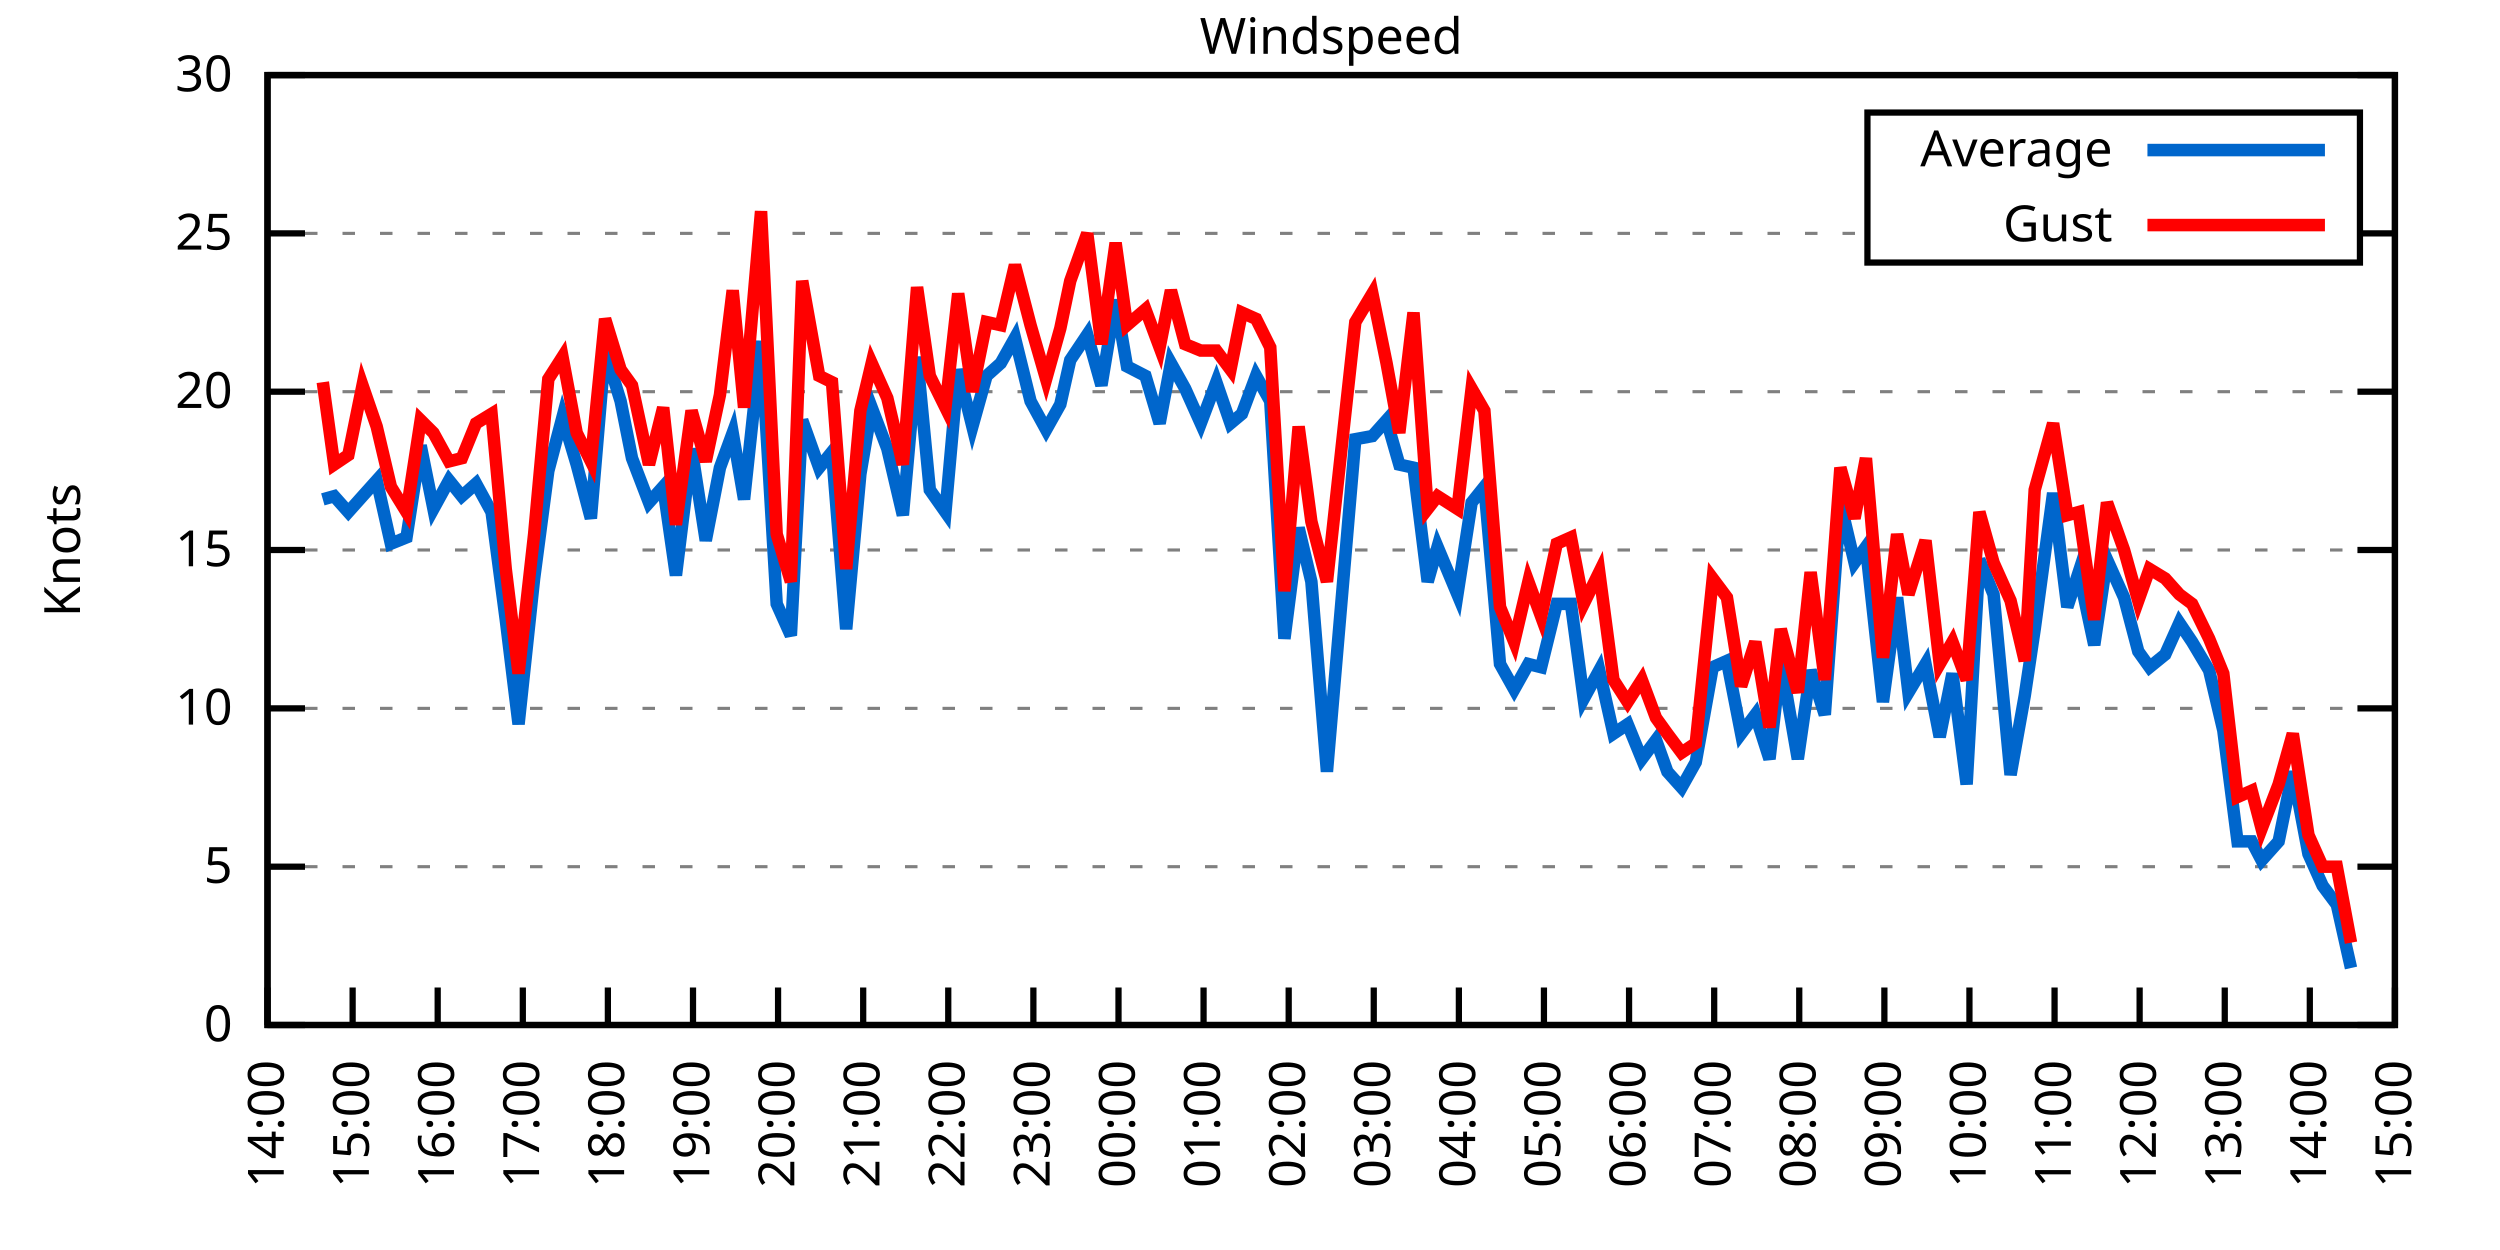
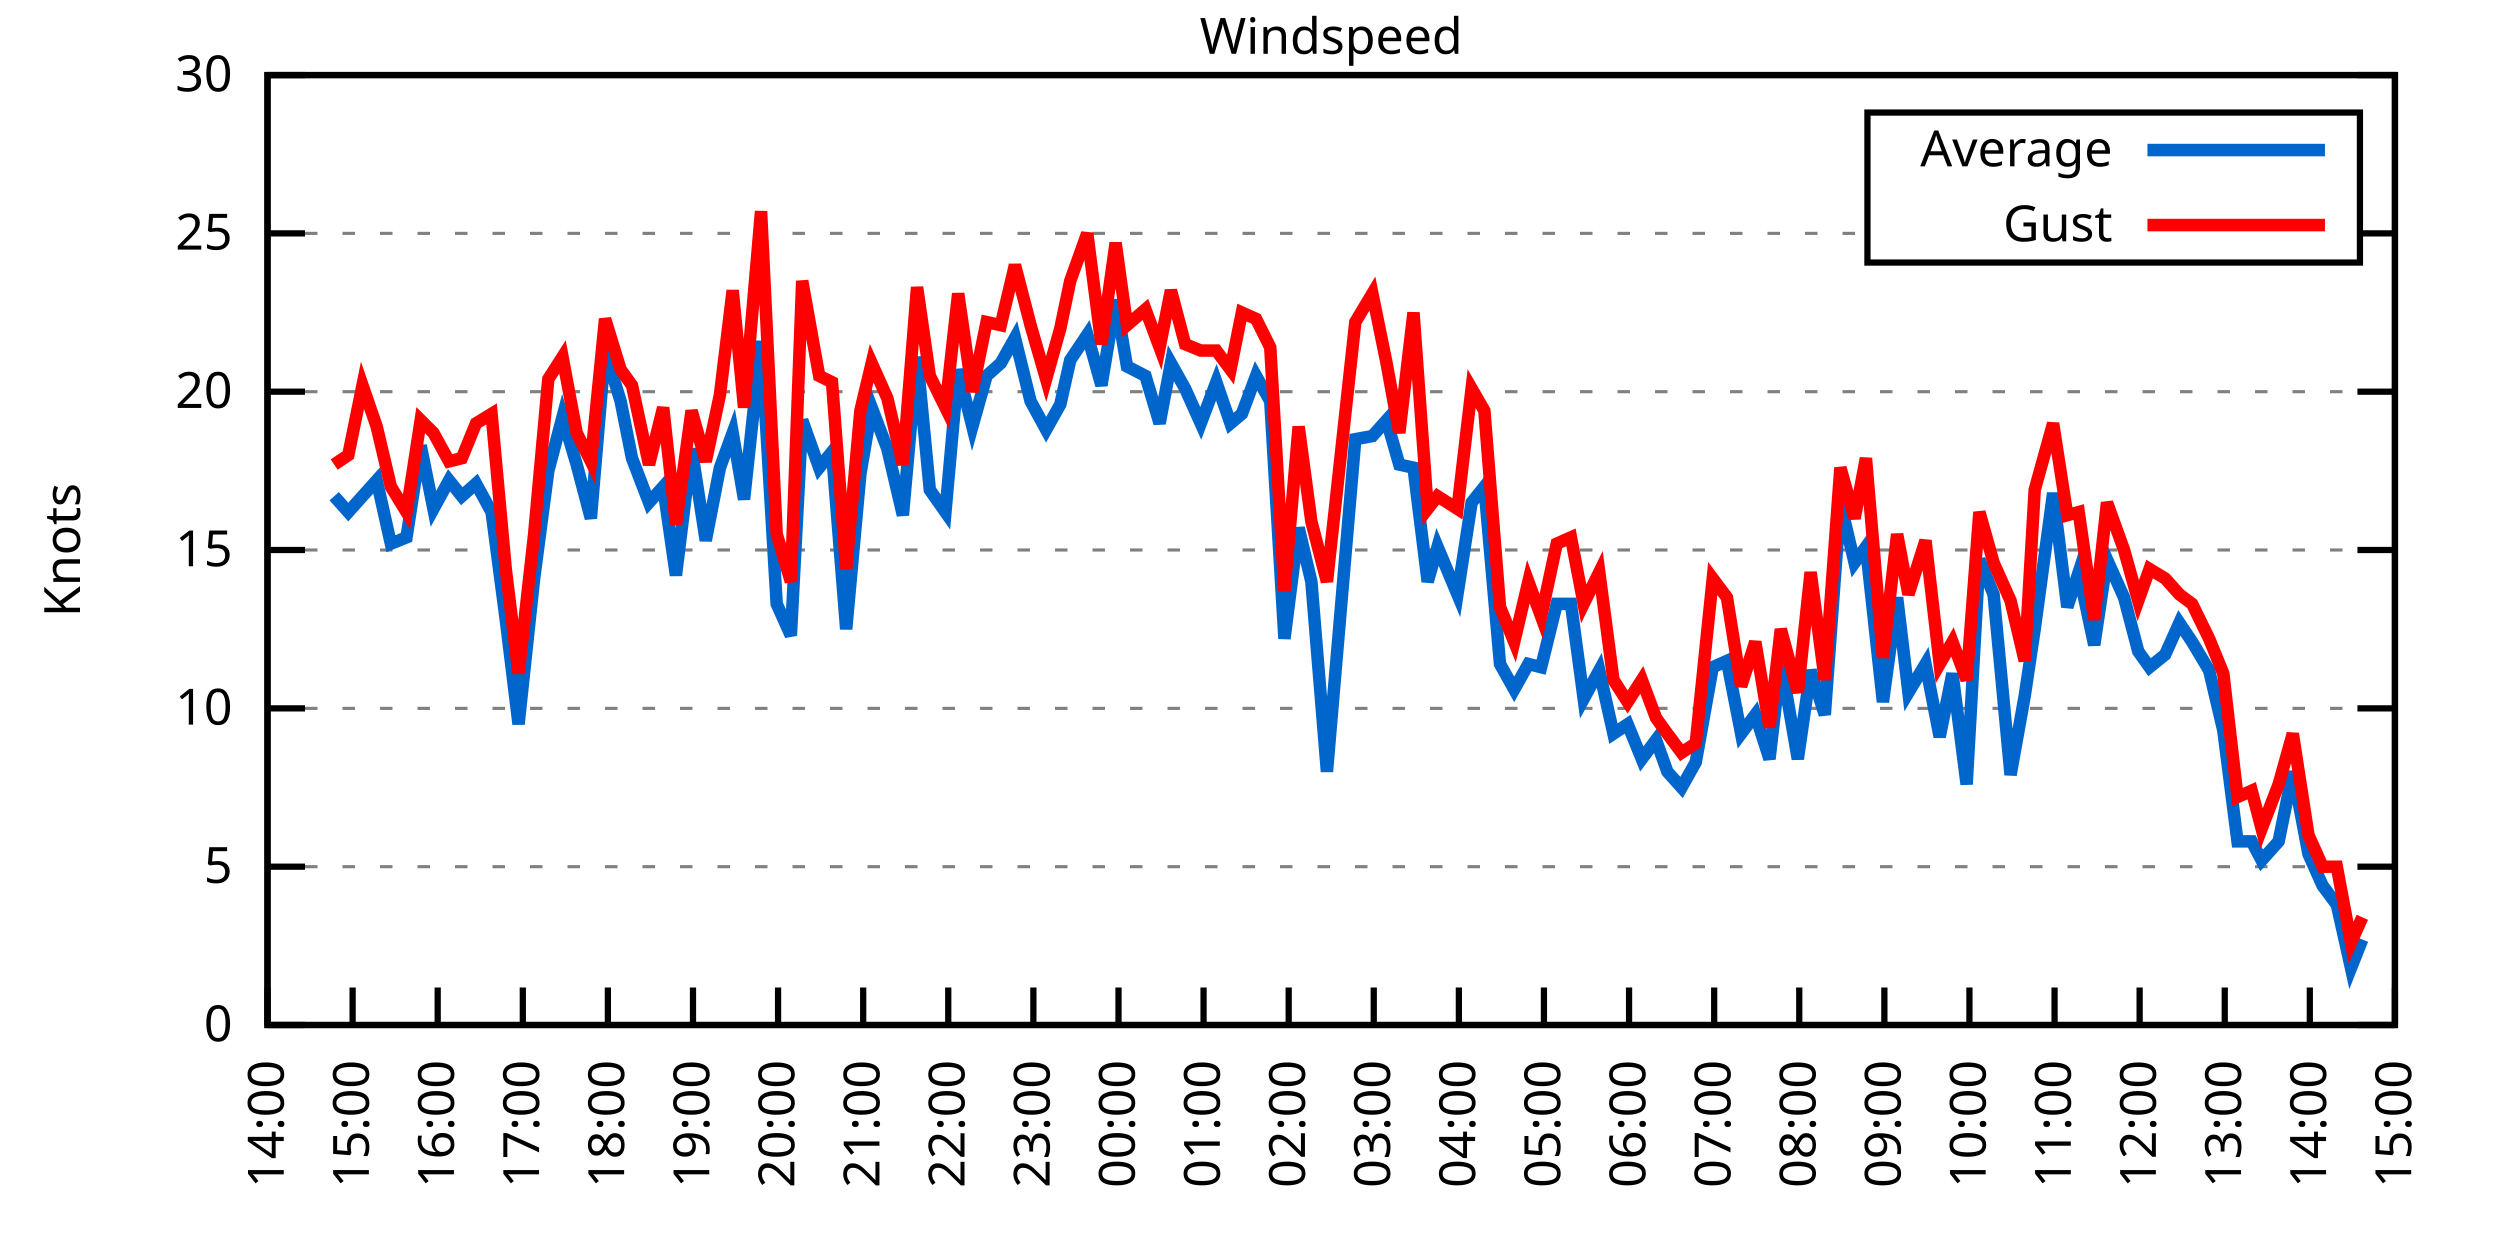
<svg xmlns="http://www.w3.org/2000/svg" xmlns:xlink="http://www.w3.org/1999/xlink" width="400" height="200" viewBox="0 0 400 200">
  <g id="gnuplot_canvas">
    <rect x="0" y="0" width="400" height="200" fill="none" />
    <defs>
      <circle id="gpDot" r="0.5" stroke-width="0.5" stroke="currentColor" />
      <path id="gpPt0" stroke-width="0.333" stroke="currentColor" d="M-1,0 h2 M0,-1 v2" />
      <path id="gpPt1" stroke-width="0.333" stroke="currentColor" d="M-1,-1 L1,1 M1,-1 L-1,1" />
      <path id="gpPt2" stroke-width="0.333" stroke="currentColor" d="M-1,0 L1,0 M0,-1 L0,1 M-1,-1 L1,1 M-1,1 L1,-1" />
      <rect id="gpPt3" stroke-width="0.333" stroke="currentColor" x="-1" y="-1" width="2" height="2" />
      <rect id="gpPt4" stroke-width="0.333" stroke="currentColor" fill="currentColor" x="-1" y="-1" width="2" height="2" />
      <circle id="gpPt5" stroke-width="0.333" stroke="currentColor" cx="0" cy="0" r="1" />
      <use xlink:href="#gpPt5" id="gpPt6" fill="currentColor" stroke="none" />
      <path id="gpPt7" stroke-width="0.333" stroke="currentColor" d="M0,-1.33 L-1.33,0.67 L1.33,0.67 z" />
      <use xlink:href="#gpPt7" id="gpPt8" fill="currentColor" stroke="none" />
      <use xlink:href="#gpPt7" id="gpPt9" stroke="currentColor" transform="rotate(180)" />
      <use xlink:href="#gpPt9" id="gpPt10" fill="currentColor" stroke="none" />
      <use xlink:href="#gpPt3" id="gpPt11" stroke="currentColor" transform="rotate(45)" />
      <use xlink:href="#gpPt11" id="gpPt12" fill="currentColor" stroke="none" />
      <path id="gpPt13" stroke-width="0.333" stroke="currentColor" d="M0,1.330 L1.265,0.411 L0.782,-1.067 L-0.782,-1.076 L-1.265,0.411 z" />
      <use xlink:href="#gpPt13" id="gpPt14" fill="currentColor" stroke="none" />
      <filter id="textbox" filterUnits="objectBoundingBox" x="0" y="0" height="1" width="1">
        <feFlood flood-color="white" flood-opacity="1" result="bgnd" />
        <feComposite in="SourceGraphic" in2="bgnd" operator="atop" />
      </filter>
      <filter id="greybox" filterUnits="objectBoundingBox" x="0" y="0" height="1" width="1">
        <feFlood flood-color="lightgrey" flood-opacity="1" result="grey" />
        <feComposite in="SourceGraphic" in2="grey" operator="atop" />
      </filter>
    </defs>
    <g fill="none" color="white" stroke="currentColor" stroke-width="1.00" stroke-linecap="butt" stroke-linejoin="miter">
</g>
    <g fill="none" color="black" stroke="currentColor" stroke-width="1.00" stroke-linecap="butt" stroke-linejoin="miter">
      <g stroke="none" shape-rendering="crispEdges">
        <polygon fill="rgb(255, 255, 255)" points="42.80,164.00 383.18,164.00 383.18,12.02 42.80,12.02 " />
      </g>
    </g>
    <g fill="none" color="black" stroke="currentColor" stroke-width="1.00" stroke-linecap="butt" stroke-linejoin="miter">
</g>
    <g fill="none" color="black" stroke="black" stroke-width="0.50" stroke-linecap="butt" stroke-linejoin="miter">
</g>
    <g fill="none" color="gray" stroke="currentColor" stroke-width="0.50" stroke-linecap="butt" stroke-linejoin="miter">
      <path stroke="gray" stroke-dasharray="2,4" class="gridline" d="M42.80,164.00 L383.19,164.00  " />
    </g>
    <g fill="none" color="gray" stroke="gray" stroke-width="1.00" stroke-linecap="butt" stroke-linejoin="miter">
</g>
    <g fill="none" color="black" stroke="currentColor" stroke-width="1.00" stroke-linecap="butt" stroke-linejoin="miter">
      <path stroke="black" d="M42.80,164.00 L48.80,164.00 M383.19,164.00 L377.19,164.00  " />
      <g transform="translate(37.20,166.60)" stroke="none" fill="black" font-family="Sans" font-size="8.00" text-anchor="end">
        <text>
          <tspan font-family="Sans"> 0</tspan>
        </text>
      </g>
    </g>
    <g fill="none" color="black" stroke="currentColor" stroke-width="1.00" stroke-linecap="butt" stroke-linejoin="miter">
</g>
    <g fill="none" color="black" stroke="black" stroke-width="0.50" stroke-linecap="butt" stroke-linejoin="miter">
</g>
    <g fill="none" color="gray" stroke="currentColor" stroke-width="0.50" stroke-linecap="butt" stroke-linejoin="miter">
      <path stroke="gray" stroke-dasharray="2,4" class="gridline" d="M42.80,138.67 L383.19,138.67  " />
    </g>
    <g fill="none" color="gray" stroke="gray" stroke-width="1.00" stroke-linecap="butt" stroke-linejoin="miter">
</g>
    <g fill="none" color="black" stroke="currentColor" stroke-width="1.00" stroke-linecap="butt" stroke-linejoin="miter">
      <path stroke="black" d="M42.80,138.67 L48.80,138.67 M383.19,138.67 L377.19,138.67  " />
      <g transform="translate(37.20,141.27)" stroke="none" fill="black" font-family="Sans" font-size="8.00" text-anchor="end">
        <text>
          <tspan font-family="Sans"> 5</tspan>
        </text>
      </g>
    </g>
    <g fill="none" color="black" stroke="currentColor" stroke-width="1.00" stroke-linecap="butt" stroke-linejoin="miter">
</g>
    <g fill="none" color="black" stroke="black" stroke-width="0.50" stroke-linecap="butt" stroke-linejoin="miter">
</g>
    <g fill="none" color="gray" stroke="currentColor" stroke-width="0.50" stroke-linecap="butt" stroke-linejoin="miter">
      <path stroke="gray" stroke-dasharray="2,4" class="gridline" d="M42.80,113.34 L383.19,113.34  " />
    </g>
    <g fill="none" color="gray" stroke="gray" stroke-width="1.00" stroke-linecap="butt" stroke-linejoin="miter">
</g>
    <g fill="none" color="black" stroke="currentColor" stroke-width="1.00" stroke-linecap="butt" stroke-linejoin="miter">
      <path stroke="black" d="M42.80,113.34 L48.80,113.34 M383.19,113.34 L377.19,113.34  " />
      <g transform="translate(37.20,115.94)" stroke="none" fill="black" font-family="Sans" font-size="8.00" text-anchor="end">
        <text>
          <tspan font-family="Sans"> 10</tspan>
        </text>
      </g>
    </g>
    <g fill="none" color="black" stroke="currentColor" stroke-width="1.00" stroke-linecap="butt" stroke-linejoin="miter">
</g>
    <g fill="none" color="black" stroke="black" stroke-width="0.50" stroke-linecap="butt" stroke-linejoin="miter">
</g>
    <g fill="none" color="gray" stroke="currentColor" stroke-width="0.50" stroke-linecap="butt" stroke-linejoin="miter">
      <path stroke="gray" stroke-dasharray="2,4" class="gridline" d="M42.80,88.00 L383.19,88.00  " />
    </g>
    <g fill="none" color="gray" stroke="gray" stroke-width="1.00" stroke-linecap="butt" stroke-linejoin="miter">
</g>
    <g fill="none" color="black" stroke="currentColor" stroke-width="1.00" stroke-linecap="butt" stroke-linejoin="miter">
      <path stroke="black" d="M42.80,88.00 L48.80,88.00 M383.19,88.00 L377.19,88.00  " />
      <g transform="translate(37.20,90.60)" stroke="none" fill="black" font-family="Sans" font-size="8.00" text-anchor="end">
        <text>
          <tspan font-family="Sans"> 15</tspan>
        </text>
      </g>
    </g>
    <g fill="none" color="black" stroke="currentColor" stroke-width="1.00" stroke-linecap="butt" stroke-linejoin="miter">
</g>
    <g fill="none" color="black" stroke="black" stroke-width="0.50" stroke-linecap="butt" stroke-linejoin="miter">
</g>
    <g fill="none" color="gray" stroke="currentColor" stroke-width="0.50" stroke-linecap="butt" stroke-linejoin="miter">
      <path stroke="gray" stroke-dasharray="2,4" class="gridline" d="M42.80,62.67 L383.19,62.67  " />
    </g>
    <g fill="none" color="gray" stroke="gray" stroke-width="1.00" stroke-linecap="butt" stroke-linejoin="miter">
</g>
    <g fill="none" color="black" stroke="currentColor" stroke-width="1.00" stroke-linecap="butt" stroke-linejoin="miter">
      <path stroke="black" d="M42.80,62.67 L48.80,62.67 M383.19,62.67 L377.19,62.67  " />
      <g transform="translate(37.20,65.27)" stroke="none" fill="black" font-family="Sans" font-size="8.00" text-anchor="end">
        <text>
          <tspan font-family="Sans"> 20</tspan>
        </text>
      </g>
    </g>
    <g fill="none" color="black" stroke="currentColor" stroke-width="1.00" stroke-linecap="butt" stroke-linejoin="miter">
</g>
    <g fill="none" color="black" stroke="black" stroke-width="0.50" stroke-linecap="butt" stroke-linejoin="miter">
</g>
    <g fill="none" color="gray" stroke="currentColor" stroke-width="0.50" stroke-linecap="butt" stroke-linejoin="miter">
      <path stroke="gray" stroke-dasharray="2,4" class="gridline" d="M42.80,37.34 L298.79,37.34 M377.59,37.34 L383.19,37.34  " />
    </g>
    <g fill="none" color="gray" stroke="gray" stroke-width="1.00" stroke-linecap="butt" stroke-linejoin="miter">
</g>
    <g fill="none" color="black" stroke="currentColor" stroke-width="1.00" stroke-linecap="butt" stroke-linejoin="miter">
      <path stroke="black" d="M42.80,37.34 L48.80,37.34 M383.19,37.34 L377.19,37.34  " />
      <g transform="translate(37.20,39.94)" stroke="none" fill="black" font-family="Sans" font-size="8.00" text-anchor="end">
        <text>
          <tspan font-family="Sans"> 25</tspan>
        </text>
      </g>
    </g>
    <g fill="none" color="black" stroke="currentColor" stroke-width="1.00" stroke-linecap="butt" stroke-linejoin="miter">
</g>
    <g fill="none" color="black" stroke="black" stroke-width="0.50" stroke-linecap="butt" stroke-linejoin="miter">
</g>
    <g fill="none" color="gray" stroke="currentColor" stroke-width="0.50" stroke-linecap="butt" stroke-linejoin="miter">
      <path stroke="gray" stroke-dasharray="2,4" class="gridline" d="M42.80,12.01 L383.19,12.01  " />
    </g>
    <g fill="none" color="gray" stroke="gray" stroke-width="1.00" stroke-linecap="butt" stroke-linejoin="miter">
</g>
    <g fill="none" color="black" stroke="currentColor" stroke-width="1.00" stroke-linecap="butt" stroke-linejoin="miter">
      <path stroke="black" d="M42.80,12.01 L48.80,12.01 M383.19,12.01 L377.19,12.01  " />
      <g transform="translate(37.20,14.61)" stroke="none" fill="black" font-family="Sans" font-size="8.00" text-anchor="end">
        <text>
          <tspan font-family="Sans"> 30</tspan>
        </text>
      </g>
    </g>
    <g fill="none" color="black" stroke="currentColor" stroke-width="1.00" stroke-linecap="butt" stroke-linejoin="miter">
      <path stroke="black" d="M42.80,164.00 L42.80,158.00  " />
      <g transform="translate(45.40,169.60) rotate(270.00)" stroke="none" fill="black" font-family="Sans" font-size="8.00" text-anchor="end">
        <text>
          <tspan font-family="Sans">14:00</tspan>
        </text>
      </g>
    </g>
    <g fill="none" color="black" stroke="currentColor" stroke-width="1.00" stroke-linecap="butt" stroke-linejoin="miter">
      <path stroke="black" d="M56.42,164.00 L56.42,158.00  " />
      <g transform="translate(59.02,169.60) rotate(270.00)" stroke="none" fill="black" font-family="Sans" font-size="8.00" text-anchor="end">
        <text>
          <tspan font-family="Sans">15:00</tspan>
        </text>
      </g>
    </g>
    <g fill="none" color="black" stroke="currentColor" stroke-width="1.00" stroke-linecap="butt" stroke-linejoin="miter">
      <path stroke="black" d="M70.03,164.00 L70.03,158.00  " />
      <g transform="translate(72.63,169.60) rotate(270.00)" stroke="none" fill="black" font-family="Sans" font-size="8.00" text-anchor="end">
        <text>
          <tspan font-family="Sans">16:00</tspan>
        </text>
      </g>
    </g>
    <g fill="none" color="black" stroke="currentColor" stroke-width="1.00" stroke-linecap="butt" stroke-linejoin="miter">
      <path stroke="black" d="M83.65,164.00 L83.65,158.00  " />
      <g transform="translate(86.25,169.60) rotate(270.00)" stroke="none" fill="black" font-family="Sans" font-size="8.00" text-anchor="end">
        <text>
          <tspan font-family="Sans">17:00</tspan>
        </text>
      </g>
    </g>
    <g fill="none" color="black" stroke="currentColor" stroke-width="1.00" stroke-linecap="butt" stroke-linejoin="miter">
      <path stroke="black" d="M97.26,164.00 L97.26,158.00  " />
      <g transform="translate(99.86,169.60) rotate(270.00)" stroke="none" fill="black" font-family="Sans" font-size="8.00" text-anchor="end">
        <text>
          <tspan font-family="Sans">18:00</tspan>
        </text>
      </g>
    </g>
    <g fill="none" color="black" stroke="currentColor" stroke-width="1.00" stroke-linecap="butt" stroke-linejoin="miter">
      <path stroke="black" d="M110.88,164.00 L110.88,158.00  " />
      <g transform="translate(113.48,169.60) rotate(270.00)" stroke="none" fill="black" font-family="Sans" font-size="8.00" text-anchor="end">
        <text>
          <tspan font-family="Sans">19:00</tspan>
        </text>
      </g>
    </g>
    <g fill="none" color="black" stroke="currentColor" stroke-width="1.00" stroke-linecap="butt" stroke-linejoin="miter">
      <path stroke="black" d="M124.49,164.00 L124.49,158.00  " />
      <g transform="translate(127.09,169.60) rotate(270.00)" stroke="none" fill="black" font-family="Sans" font-size="8.00" text-anchor="end">
        <text>
          <tspan font-family="Sans">20:00</tspan>
        </text>
      </g>
    </g>
    <g fill="none" color="black" stroke="currentColor" stroke-width="1.00" stroke-linecap="butt" stroke-linejoin="miter">
      <path stroke="black" d="M138.11,164.00 L138.11,158.00  " />
      <g transform="translate(140.71,169.60) rotate(270.00)" stroke="none" fill="black" font-family="Sans" font-size="8.00" text-anchor="end">
        <text>
          <tspan font-family="Sans">21:00</tspan>
        </text>
      </g>
    </g>
    <g fill="none" color="black" stroke="currentColor" stroke-width="1.00" stroke-linecap="butt" stroke-linejoin="miter">
      <path stroke="black" d="M151.72,164.00 L151.72,158.00  " />
      <g transform="translate(154.32,169.60) rotate(270.00)" stroke="none" fill="black" font-family="Sans" font-size="8.00" text-anchor="end">
        <text>
          <tspan font-family="Sans">22:00</tspan>
        </text>
      </g>
    </g>
    <g fill="none" color="black" stroke="currentColor" stroke-width="1.00" stroke-linecap="butt" stroke-linejoin="miter">
      <path stroke="black" d="M165.34,164.00 L165.34,158.00  " />
      <g transform="translate(167.94,169.60) rotate(270.00)" stroke="none" fill="black" font-family="Sans" font-size="8.00" text-anchor="end">
        <text>
          <tspan font-family="Sans">23:00</tspan>
        </text>
      </g>
    </g>
    <g fill="none" color="black" stroke="currentColor" stroke-width="1.00" stroke-linecap="butt" stroke-linejoin="miter">
      <path stroke="black" d="M178.96,164.00 L178.96,158.00  " />
      <g transform="translate(181.56,169.60) rotate(270.00)" stroke="none" fill="black" font-family="Sans" font-size="8.00" text-anchor="end">
        <text>
          <tspan font-family="Sans">00:00</tspan>
        </text>
      </g>
    </g>
    <g fill="none" color="black" stroke="currentColor" stroke-width="1.00" stroke-linecap="butt" stroke-linejoin="miter">
      <path stroke="black" d="M192.57,164.00 L192.57,158.00  " />
      <g transform="translate(195.17,169.60) rotate(270.00)" stroke="none" fill="black" font-family="Sans" font-size="8.00" text-anchor="end">
        <text>
          <tspan font-family="Sans">01:00</tspan>
        </text>
      </g>
    </g>
    <g fill="none" color="black" stroke="currentColor" stroke-width="1.00" stroke-linecap="butt" stroke-linejoin="miter">
      <path stroke="black" d="M206.19,164.00 L206.19,158.00  " />
      <g transform="translate(208.79,169.60) rotate(270.00)" stroke="none" fill="black" font-family="Sans" font-size="8.00" text-anchor="end">
        <text>
          <tspan font-family="Sans">02:00</tspan>
        </text>
      </g>
    </g>
    <g fill="none" color="black" stroke="currentColor" stroke-width="1.00" stroke-linecap="butt" stroke-linejoin="miter">
      <path stroke="black" d="M219.80,164.00 L219.80,158.00  " />
      <g transform="translate(222.40,169.60) rotate(270.00)" stroke="none" fill="black" font-family="Sans" font-size="8.00" text-anchor="end">
        <text>
          <tspan font-family="Sans">03:00</tspan>
        </text>
      </g>
    </g>
    <g fill="none" color="black" stroke="currentColor" stroke-width="1.00" stroke-linecap="butt" stroke-linejoin="miter">
      <path stroke="black" d="M233.42,164.00 L233.42,158.00  " />
      <g transform="translate(236.02,169.60) rotate(270.00)" stroke="none" fill="black" font-family="Sans" font-size="8.00" text-anchor="end">
        <text>
          <tspan font-family="Sans">04:00</tspan>
        </text>
      </g>
    </g>
    <g fill="none" color="black" stroke="currentColor" stroke-width="1.00" stroke-linecap="butt" stroke-linejoin="miter">
      <path stroke="black" d="M247.03,164.00 L247.03,158.00  " />
      <g transform="translate(249.63,169.60) rotate(270.00)" stroke="none" fill="black" font-family="Sans" font-size="8.00" text-anchor="end">
        <text>
          <tspan font-family="Sans">05:00</tspan>
        </text>
      </g>
    </g>
    <g fill="none" color="black" stroke="currentColor" stroke-width="1.00" stroke-linecap="butt" stroke-linejoin="miter">
      <path stroke="black" d="M260.65,164.00 L260.65,158.00  " />
      <g transform="translate(263.25,169.60) rotate(270.00)" stroke="none" fill="black" font-family="Sans" font-size="8.00" text-anchor="end">
        <text>
          <tspan font-family="Sans">06:00</tspan>
        </text>
      </g>
    </g>
    <g fill="none" color="black" stroke="currentColor" stroke-width="1.00" stroke-linecap="butt" stroke-linejoin="miter">
      <path stroke="black" d="M274.27,164.00 L274.27,158.00  " />
      <g transform="translate(276.87,169.60) rotate(270.00)" stroke="none" fill="black" font-family="Sans" font-size="8.00" text-anchor="end">
        <text>
          <tspan font-family="Sans">07:00</tspan>
        </text>
      </g>
    </g>
    <g fill="none" color="black" stroke="currentColor" stroke-width="1.00" stroke-linecap="butt" stroke-linejoin="miter">
      <path stroke="black" d="M287.88,164.00 L287.88,158.00  " />
      <g transform="translate(290.48,169.60) rotate(270.00)" stroke="none" fill="black" font-family="Sans" font-size="8.00" text-anchor="end">
        <text>
          <tspan font-family="Sans">08:00</tspan>
        </text>
      </g>
    </g>
    <g fill="none" color="black" stroke="currentColor" stroke-width="1.00" stroke-linecap="butt" stroke-linejoin="miter">
      <path stroke="black" d="M301.50,164.00 L301.50,158.00  " />
      <g transform="translate(304.10,169.60) rotate(270.00)" stroke="none" fill="black" font-family="Sans" font-size="8.00" text-anchor="end">
        <text>
          <tspan font-family="Sans">09:00</tspan>
        </text>
      </g>
    </g>
    <g fill="none" color="black" stroke="currentColor" stroke-width="1.00" stroke-linecap="butt" stroke-linejoin="miter">
      <path stroke="black" d="M315.11,164.00 L315.11,158.00  " />
      <g transform="translate(317.71,169.60) rotate(270.00)" stroke="none" fill="black" font-family="Sans" font-size="8.00" text-anchor="end">
        <text>
          <tspan font-family="Sans">10:00</tspan>
        </text>
      </g>
    </g>
    <g fill="none" color="black" stroke="currentColor" stroke-width="1.00" stroke-linecap="butt" stroke-linejoin="miter">
      <path stroke="black" d="M328.73,164.00 L328.73,158.00  " />
      <g transform="translate(331.33,169.60) rotate(270.00)" stroke="none" fill="black" font-family="Sans" font-size="8.00" text-anchor="end">
        <text>
          <tspan font-family="Sans">11:00</tspan>
        </text>
      </g>
    </g>
    <g fill="none" color="black" stroke="currentColor" stroke-width="1.00" stroke-linecap="butt" stroke-linejoin="miter">
      <path stroke="black" d="M342.34,164.00 L342.34,158.00  " />
      <g transform="translate(344.94,169.60) rotate(270.00)" stroke="none" fill="black" font-family="Sans" font-size="8.00" text-anchor="end">
        <text>
          <tspan font-family="Sans">12:00</tspan>
        </text>
      </g>
    </g>
    <g fill="none" color="black" stroke="currentColor" stroke-width="1.00" stroke-linecap="butt" stroke-linejoin="miter">
      <path stroke="black" d="M355.96,164.00 L355.96,158.00  " />
      <g transform="translate(358.56,169.60) rotate(270.00)" stroke="none" fill="black" font-family="Sans" font-size="8.00" text-anchor="end">
        <text>
          <tspan font-family="Sans">13:00</tspan>
        </text>
      </g>
    </g>
    <g fill="none" color="black" stroke="currentColor" stroke-width="1.00" stroke-linecap="butt" stroke-linejoin="miter">
      <path stroke="black" d="M369.57,164.00 L369.57,158.00  " />
      <g transform="translate(372.17,169.60) rotate(270.00)" stroke="none" fill="black" font-family="Sans" font-size="8.00" text-anchor="end">
        <text>
          <tspan font-family="Sans">14:00</tspan>
        </text>
      </g>
    </g>
    <g fill="none" color="black" stroke="currentColor" stroke-width="1.00" stroke-linecap="butt" stroke-linejoin="miter">
      <path stroke="black" d="M383.19,164.00 L383.19,158.00  " />
      <g transform="translate(385.79,169.60) rotate(270.00)" stroke="none" fill="black" font-family="Sans" font-size="8.00" text-anchor="end">
        <text>
          <tspan font-family="Sans">15:00</tspan>
        </text>
      </g>
    </g>
    <g fill="none" color="black" stroke="currentColor" stroke-width="1.00" stroke-linecap="butt" stroke-linejoin="miter">
</g>
    <g fill="none" color="black" stroke="currentColor" stroke-width="1.00" stroke-linecap="butt" stroke-linejoin="miter">
      <path stroke="black" d="M42.80,12.01 L42.80,164.00 L383.19,164.00 L383.19,12.01 L42.80,12.01 Z  " />
    </g>
    <g fill="none" color="black" stroke="currentColor" stroke-width="1.00" stroke-linecap="butt" stroke-linejoin="miter">
</g>
    <g fill="none" color="black" stroke="currentColor" stroke-width="1.00" stroke-linecap="butt" stroke-linejoin="miter">
      <path stroke="black" d="M298.79,42.01 L298.79,18.01 L377.59,18.01 L377.59,42.01 L298.79,42.01 Z  " />
    </g>
    <g id="Windspeed_plot_1">
      <g fill="none" color="white" stroke="black" stroke-width="2.00" stroke-linecap="butt" stroke-linejoin="miter">
</g>
      <g fill="none" color="black" stroke="currentColor" stroke-width="2.00" stroke-linecap="butt" stroke-linejoin="miter">
        <g transform="translate(337.99,26.61)" stroke="none" fill="black" font-family="Sans" font-size="8.00" text-anchor="end">
          <text>
            <tspan font-family="Sans">Average</tspan>
          </text>
        </g>
      </g>
      <g fill="none" color="black" stroke="currentColor" stroke-width="2.00" stroke-linecap="butt" stroke-linejoin="miter">
-         <path stroke="rgb(  0, 102, 204)" d="M343.59,24.01 L371.99,24.01 M51.65,79.90 L53.47,79.39 L55.73,81.93 L58.00,79.39 L60.27,76.86 L62.54,86.99   L65.04,85.98 L67.31,71.29 L69.35,81.42 L71.85,76.86 L73.89,79.39 L76.16,77.37 L78.65,81.93 L80.92,99.15   L82.97,115.87 L85.46,92.56 L87.73,75.34 L90.00,66.73 L92.27,74.33 L94.54,82.94 L96.81,56.09 L99.30,64.19   L101.12,73.31 L103.84,80.41 L106.11,77.87 L108.15,92.06 L110.65,71.79 L112.92,86.49 L115.19,74.83 L117.23,69.26   L119.05,79.90 L121.77,54.57 L124.27,96.62 L126.54,101.68 L128.35,67.23 L131.07,74.83 L133.12,72.30 L135.39,100.67   L137.66,75.85 L139.47,65.21 L141.97,71.79 L144.46,82.43 L146.73,57.10 L148.77,78.38 L151.27,81.93 L153.31,59.13   L155.58,68.25 L157.85,60.14 L160.12,58.11 L162.39,54.06 L164.89,64.19 L167.38,68.75 L169.65,64.70 L171.24,57.61   L173.96,53.55 L176.23,61.66 L178.50,47.98 L180.32,58.62 L183.27,60.14 L185.54,67.74 L187.35,58.11 L189.62,62.17   L192.12,67.74 L194.61,61.15 L196.88,67.74 L198.70,66.22 L200.97,60.14 L203.24,64.19 L205.51,102.19 L207.78,84.46   L209.82,93.07 L212.31,123.47 L216.85,70.27 L219.58,69.77 L221.85,67.23 L223.89,74.33 L226.16,74.83 L228.43,93.07   L230.01,87.50 L233.19,95.10 L235.46,80.41 L237.50,77.87 L240.00,106.24 L242.27,110.30 L244.54,106.24 L246.58,106.75   L249.08,96.62 L251.35,96.62 L253.39,111.82 L255.88,107.26 L258.15,117.39 L260.42,115.87 L262.69,121.44 L264.96,118.40   L266.78,123.47 L269.05,126.00 L271.32,121.95 L274.04,106.75 L276.31,105.74 L278.58,117.39 L280.85,114.35 L283.12,121.44   L284.93,105.74 L287.65,121.44 L289.70,107.26 L291.97,114.35 L294.46,80.41 L296.73,90.03 L298.55,87.50 L301.27,112.32   L303.54,95.60 L305.35,110.80 L308.08,106.24 L310.35,117.90 L312.39,107.76 L314.66,125.50 L316.70,89.52 L318.97,95.10   L321.69,123.98 L323.96,111.31 L325.55,100.67 L328.50,78.89 L330.77,97.12 L332.59,91.55 L335.08,103.20 L337.12,89.52   L339.85,95.60 L342.12,104.22 L343.93,106.75 L346.43,104.72 L348.70,99.66 L350.74,102.70 L353.46,107.26 L355.73,116.88   L358.00,134.62 L360.27,134.62 L361.86,137.66 L364.58,134.62 L366.85,123.47 L369.35,136.64 L371.62,141.71 L373.89,144.75   L376.16,154.88  " />
+         <path stroke="rgb(  0, 102, 204)" d="M343.59,24.01 L371.99,24.01 M53.47,79.39 L55.73,81.93 L58.00,79.39 L60.27,76.86 L62.54,86.99 L65.04,85.98   L67.31,71.29 L69.35,81.42 L71.85,76.86 L73.89,79.39 L76.16,77.37 L78.65,81.93 L80.92,99.15 L82.97,115.87   L85.46,92.56 L87.73,75.34 L90.00,66.73 L92.27,74.33 L94.54,82.94 L96.81,56.09 L99.30,64.19 L101.12,73.31   L103.84,80.41 L106.11,77.87 L108.15,92.06 L110.65,71.79 L112.92,86.49 L115.19,74.83 L117.23,69.26 L119.05,79.90   L121.77,54.57 L124.27,96.62 L126.54,101.68 L128.35,67.23 L131.07,74.83 L133.12,72.30 L135.39,100.67 L137.66,75.85   L139.47,65.21 L141.97,71.79 L144.46,82.43 L146.73,57.10 L148.77,78.38 L151.27,81.93 L153.31,59.13 L155.58,68.25   L157.85,60.14 L160.12,58.11 L162.39,54.06 L164.89,64.19 L167.38,68.75 L169.65,64.70 L171.24,57.61 L173.96,53.55   L176.23,61.66 L178.50,47.98 L180.32,58.62 L183.27,60.14 L185.54,67.74 L187.35,58.11 L189.62,62.17 L192.12,67.74   L194.61,61.15 L196.88,67.74 L198.70,66.22 L200.97,60.14 L203.24,64.19 L205.51,102.19 L207.78,84.46 L209.82,93.07   L212.31,123.47 L216.85,70.27 L219.58,69.77 L221.85,67.23 L223.89,74.33 L226.16,74.83 L228.43,93.07 L230.01,87.50   L233.19,95.10 L235.46,80.41 L237.50,77.87 L240.00,106.24 L242.27,110.30 L244.54,106.24 L246.58,106.75 L249.08,96.62   L251.35,96.62 L253.39,111.82 L255.88,107.26 L258.15,117.39 L260.42,115.87 L262.69,121.44 L264.96,118.40 L266.78,123.47   L269.05,126.00 L271.32,121.95 L274.04,106.75 L276.31,105.74 L278.58,117.39 L280.85,114.35 L283.12,121.44 L284.93,105.74   L287.65,121.44 L289.70,107.26 L291.97,114.35 L294.46,80.41 L296.73,90.03 L298.55,87.50 L301.27,112.32 L303.54,95.60   L305.35,110.80 L308.08,106.24 L310.35,117.90 L312.39,107.76 L314.66,125.50 L316.70,89.52 L318.97,95.10 L321.69,123.98   L323.96,111.31 L325.55,100.67 L328.50,78.89 L330.77,97.12 L332.59,91.55 L335.08,103.20 L337.12,89.52 L339.85,95.60   L342.12,104.22 L343.93,106.75 L346.43,104.72 L348.70,99.66 L350.74,102.70 L353.46,107.26 L355.73,116.88 L358.00,134.62   L360.27,134.62 L361.86,137.66 L364.58,134.62 L366.85,123.47 L369.35,136.64 L371.62,141.71 L373.89,144.75 L376.16,154.88   L377.97,150.32  " />
      </g>
    </g>
    <g id="Windspeed_plot_2">
      <g fill="none" color="black" stroke="currentColor" stroke-width="2.00" stroke-linecap="butt" stroke-linejoin="miter">
        <g transform="translate(337.99,38.61)" stroke="none" fill="black" font-family="Sans" font-size="8.00" text-anchor="end">
          <text>
            <tspan font-family="Sans">Gust</tspan>
          </text>
        </g>
      </g>
      <g fill="none" color="black" stroke="currentColor" stroke-width="2.00" stroke-linecap="butt" stroke-linejoin="miter">
-         <path stroke="rgb(255,   0,   0)" d="M343.59,36.01 L371.99,36.01 M51.65,61.15 L53.47,74.33 L55.73,72.81 L58.00,61.66 L60.27,68.25 L62.54,77.87   L65.04,81.93 L67.31,67.23 L69.35,69.26 L71.85,73.82 L73.89,73.31 L76.16,67.74 L78.65,66.22 L80.92,91.04   L82.97,107.76 L85.46,85.47 L87.73,60.65 L90.00,57.10 L92.27,69.26 L94.54,73.82 L96.81,51.02 L99.30,59.13   L101.12,61.66 L103.84,74.33 L106.11,65.21 L108.15,83.95 L110.65,65.71 L112.92,73.82 L115.19,63.18 L117.23,46.46   L119.05,65.21 L121.77,33.80 L124.27,85.47 L126.54,93.07 L128.35,44.94 L131.07,60.14 L133.12,61.15 L135.39,91.04   L137.66,65.71 L139.47,58.11 L141.97,63.69 L144.46,74.33 L146.73,45.95 L148.77,60.14 L151.27,65.21 L153.31,46.97   L155.58,62.67 L157.85,51.53 L160.12,52.03 L162.39,42.41 L164.89,52.03 L167.38,60.65 L169.65,52.54 L171.24,44.94   L173.96,37.34 L176.23,55.07 L178.50,38.86 L180.32,52.03 L183.27,49.50 L185.54,55.58 L187.35,46.46 L189.62,55.07   L192.12,56.09 L194.61,56.09 L196.88,59.13 L198.70,50.01 L200.97,51.02 L203.24,55.58 L205.51,94.59 L207.78,68.25   L209.82,83.45 L212.31,93.07 L216.85,51.53 L219.58,46.97 L221.85,58.11 L223.89,69.26 L226.16,50.01 L228.43,81.42   L230.01,79.39 L233.19,81.42 L235.46,62.17 L237.50,65.71 L240.00,97.12 L242.27,102.70 L244.54,93.07 L246.58,98.64   L249.08,86.99 L251.35,85.98 L253.39,96.62 L255.88,91.55 L258.15,108.78 L260.42,112.32 L262.69,108.78 L264.96,114.86   L266.78,117.39 L269.05,120.43 L271.32,118.91 L274.04,92.56 L276.31,95.60 L278.58,109.79 L280.85,102.70 L283.12,116.38   L284.93,100.67 L287.65,110.80 L289.70,91.55 L291.97,108.78 L294.46,74.83 L296.73,82.94 L298.55,73.31 L301.27,105.23   L303.54,85.47 L305.35,95.10 L308.08,86.49 L310.35,106.24 L312.39,102.70 L314.66,108.78 L316.70,81.93 L318.97,90.03   L321.69,96.11 L323.96,105.74 L325.55,78.38 L328.50,67.74 L330.77,82.43 L332.59,81.93 L335.08,99.15 L337.12,80.41   L339.85,88.00 L342.12,96.11 L343.93,91.04 L346.43,92.56 L348.70,95.10 L350.74,96.62 L353.46,102.19 L355.73,107.76   L358.00,127.52 L360.27,126.51 L361.86,132.59 L364.58,125.50 L366.85,117.39 L369.35,133.60 L371.62,138.67 L373.89,138.67   L376.16,150.83  " />
+         <path stroke="rgb(255,   0,   0)" d="M343.59,36.01 L371.99,36.01 M53.47,74.33 L55.73,72.81 L58.00,61.66 L60.27,68.25 L62.54,77.87 L65.04,81.93   L67.31,67.23 L69.35,69.26 L71.85,73.82 L73.89,73.31 L76.16,67.74 L78.65,66.22 L80.92,91.04 L82.97,107.76   L85.46,85.47 L87.73,60.65 L90.00,57.10 L92.27,69.26 L94.54,73.82 L96.81,51.02 L99.30,59.13 L101.12,61.66   L103.84,74.33 L106.11,65.21 L108.15,83.95 L110.65,65.71 L112.92,73.82 L115.19,63.18 L117.23,46.46 L119.05,65.21   L121.77,33.80 L124.27,85.47 L126.54,93.07 L128.35,44.94 L131.07,60.14 L133.12,61.15 L135.39,91.04 L137.66,65.71   L139.47,58.11 L141.97,63.69 L144.46,74.33 L146.73,45.95 L148.77,60.14 L151.27,65.21 L153.31,46.97 L155.58,62.67   L157.85,51.53 L160.12,52.03 L162.39,42.41 L164.89,52.03 L167.38,60.65 L169.65,52.54 L171.24,44.94 L173.96,37.34   L176.23,55.07 L178.50,38.86 L180.32,52.03 L183.27,49.50 L185.54,55.58 L187.35,46.46 L189.62,55.07 L192.12,56.09   L194.61,56.09 L196.88,59.13 L198.70,50.01 L200.97,51.02 L203.24,55.58 L205.51,94.59 L207.78,68.25 L209.82,83.45   L212.31,93.07 L216.85,51.53 L219.58,46.97 L221.85,58.11 L223.89,69.26 L226.16,50.01 L228.43,81.42 L230.01,79.39   L233.19,81.42 L235.46,62.17 L237.50,65.71 L240.00,97.12 L242.27,102.70 L244.54,93.07 L246.58,98.64 L249.08,86.99   L251.35,85.98 L253.39,96.62 L255.88,91.55 L258.15,108.78 L260.42,112.32 L262.69,108.78 L264.96,114.86 L266.78,117.39   L269.05,120.43 L271.32,118.91 L274.04,92.56 L276.31,95.60 L278.58,109.79 L280.85,102.70 L283.12,116.38 L284.93,100.67   L287.65,110.80 L289.70,91.55 L291.97,108.78 L294.46,74.83 L296.73,82.94 L298.55,73.31 L301.27,105.23 L303.54,85.47   L305.35,95.10 L308.08,86.49 L310.35,106.24 L312.39,102.70 L314.66,108.78 L316.70,81.93 L318.97,90.03 L321.69,96.11   L323.96,105.74 L325.55,78.38 L328.50,67.74 L330.77,82.43 L332.59,81.93 L335.08,99.15 L337.12,80.41 L339.85,88.00   L342.12,96.11 L343.93,91.04 L346.43,92.56 L348.70,95.10 L350.74,96.62 L353.46,102.19 L355.73,107.76 L358.00,127.52   L360.27,126.51 L361.86,132.59 L364.58,125.50 L366.85,117.39 L369.35,133.60 L371.62,138.67 L373.89,138.67 L376.16,150.83   L377.97,146.77  " />
      </g>
    </g>
    <g fill="none" color="black" stroke="currentColor" stroke-width="2.00" stroke-linecap="butt" stroke-linejoin="miter">
</g>
    <g fill="none" color="black" stroke="black" stroke-width="1.00" stroke-linecap="butt" stroke-linejoin="miter">
</g>
    <g fill="none" color="black" stroke="currentColor" stroke-width="1.00" stroke-linecap="butt" stroke-linejoin="miter">
      <path stroke="black" d="M42.80,12.01 L42.80,164.00 L383.19,164.00 L383.19,12.01 L42.80,12.01 Z  " />
      <g transform="translate(12.80,88.01) rotate(270.00)" stroke="none" fill="black" font-family="Sans" font-size="8.00" text-anchor="middle">
        <text>
          <tspan font-family="Sans">Knots</tspan>
        </text>
      </g>
    </g>
    <g fill="none" color="black" stroke="currentColor" stroke-width="1.00" stroke-linecap="butt" stroke-linejoin="miter">
</g>
    <g fill="none" color="black" stroke="currentColor" stroke-width="1.00" stroke-linecap="butt" stroke-linejoin="miter">
      <g transform="translate(212.99,8.61)" stroke="none" fill="black" font-family="Sans" font-size="8.00" text-anchor="middle">
        <text>
          <tspan font-family="Sans">Windspeed</tspan>
        </text>
      </g>
    </g>
    <g fill="none" color="black" stroke="currentColor" stroke-width="1.00" stroke-linecap="butt" stroke-linejoin="miter">
</g>
  </g>
</svg>
